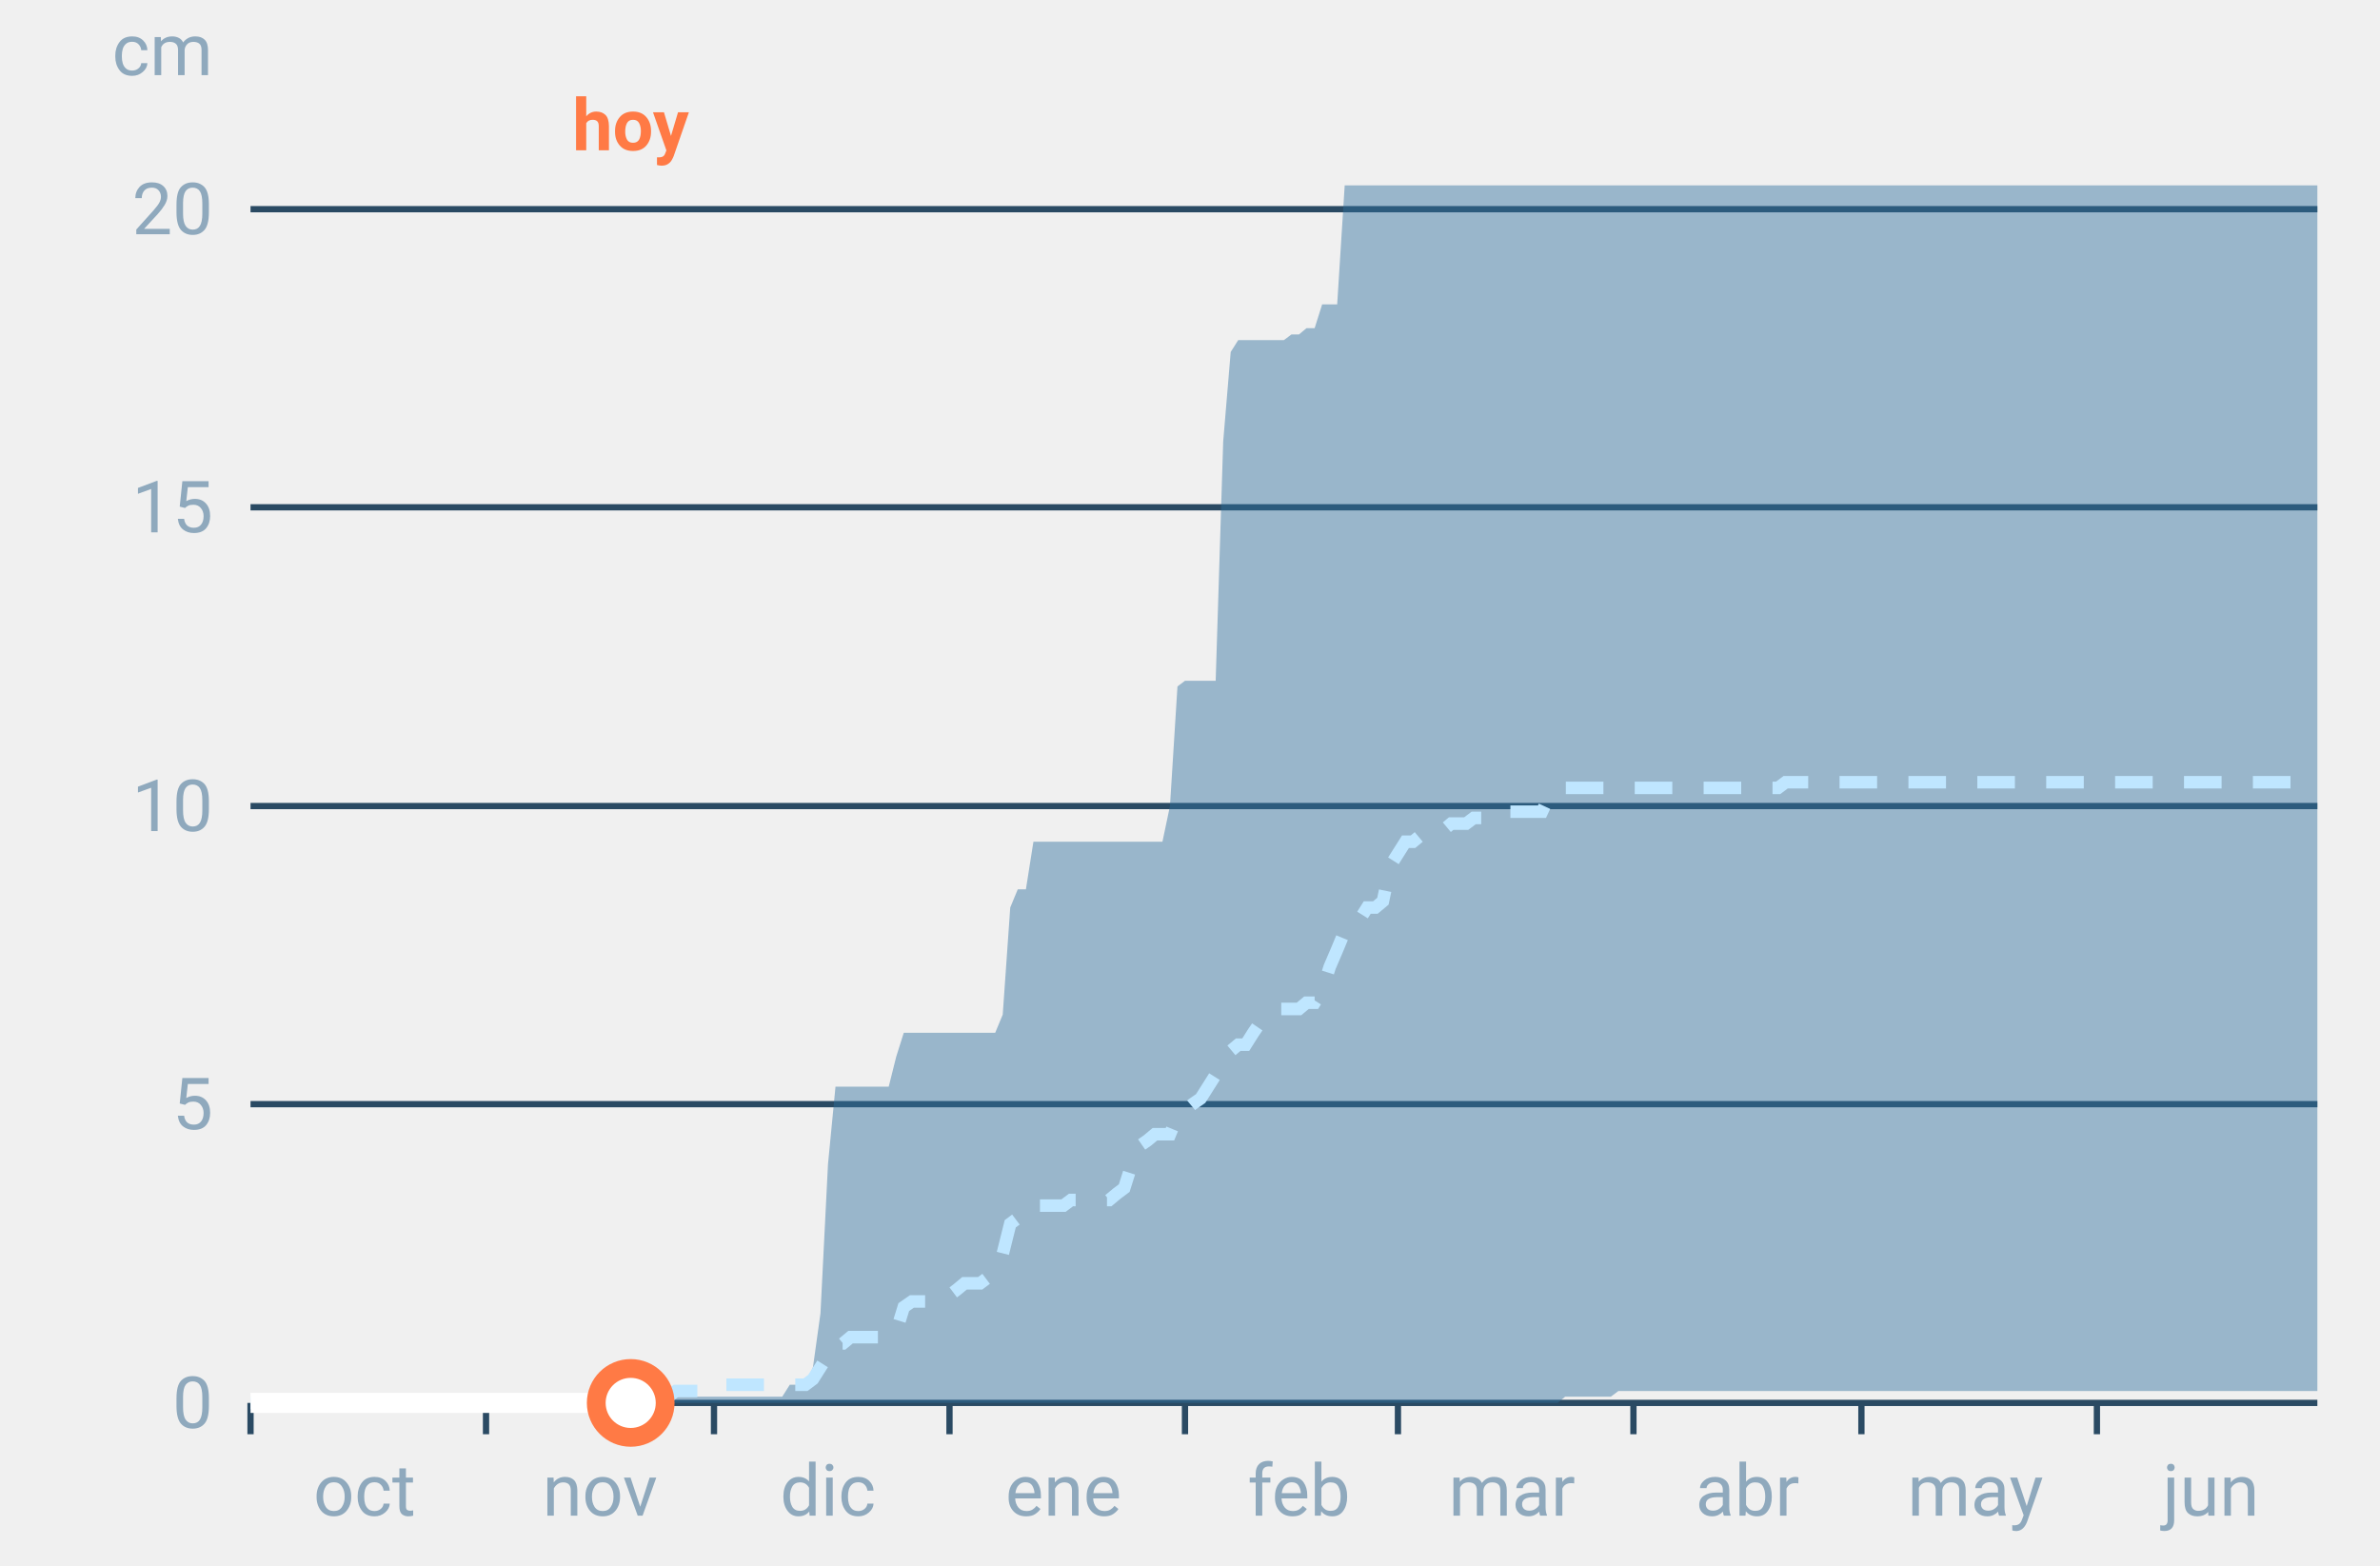
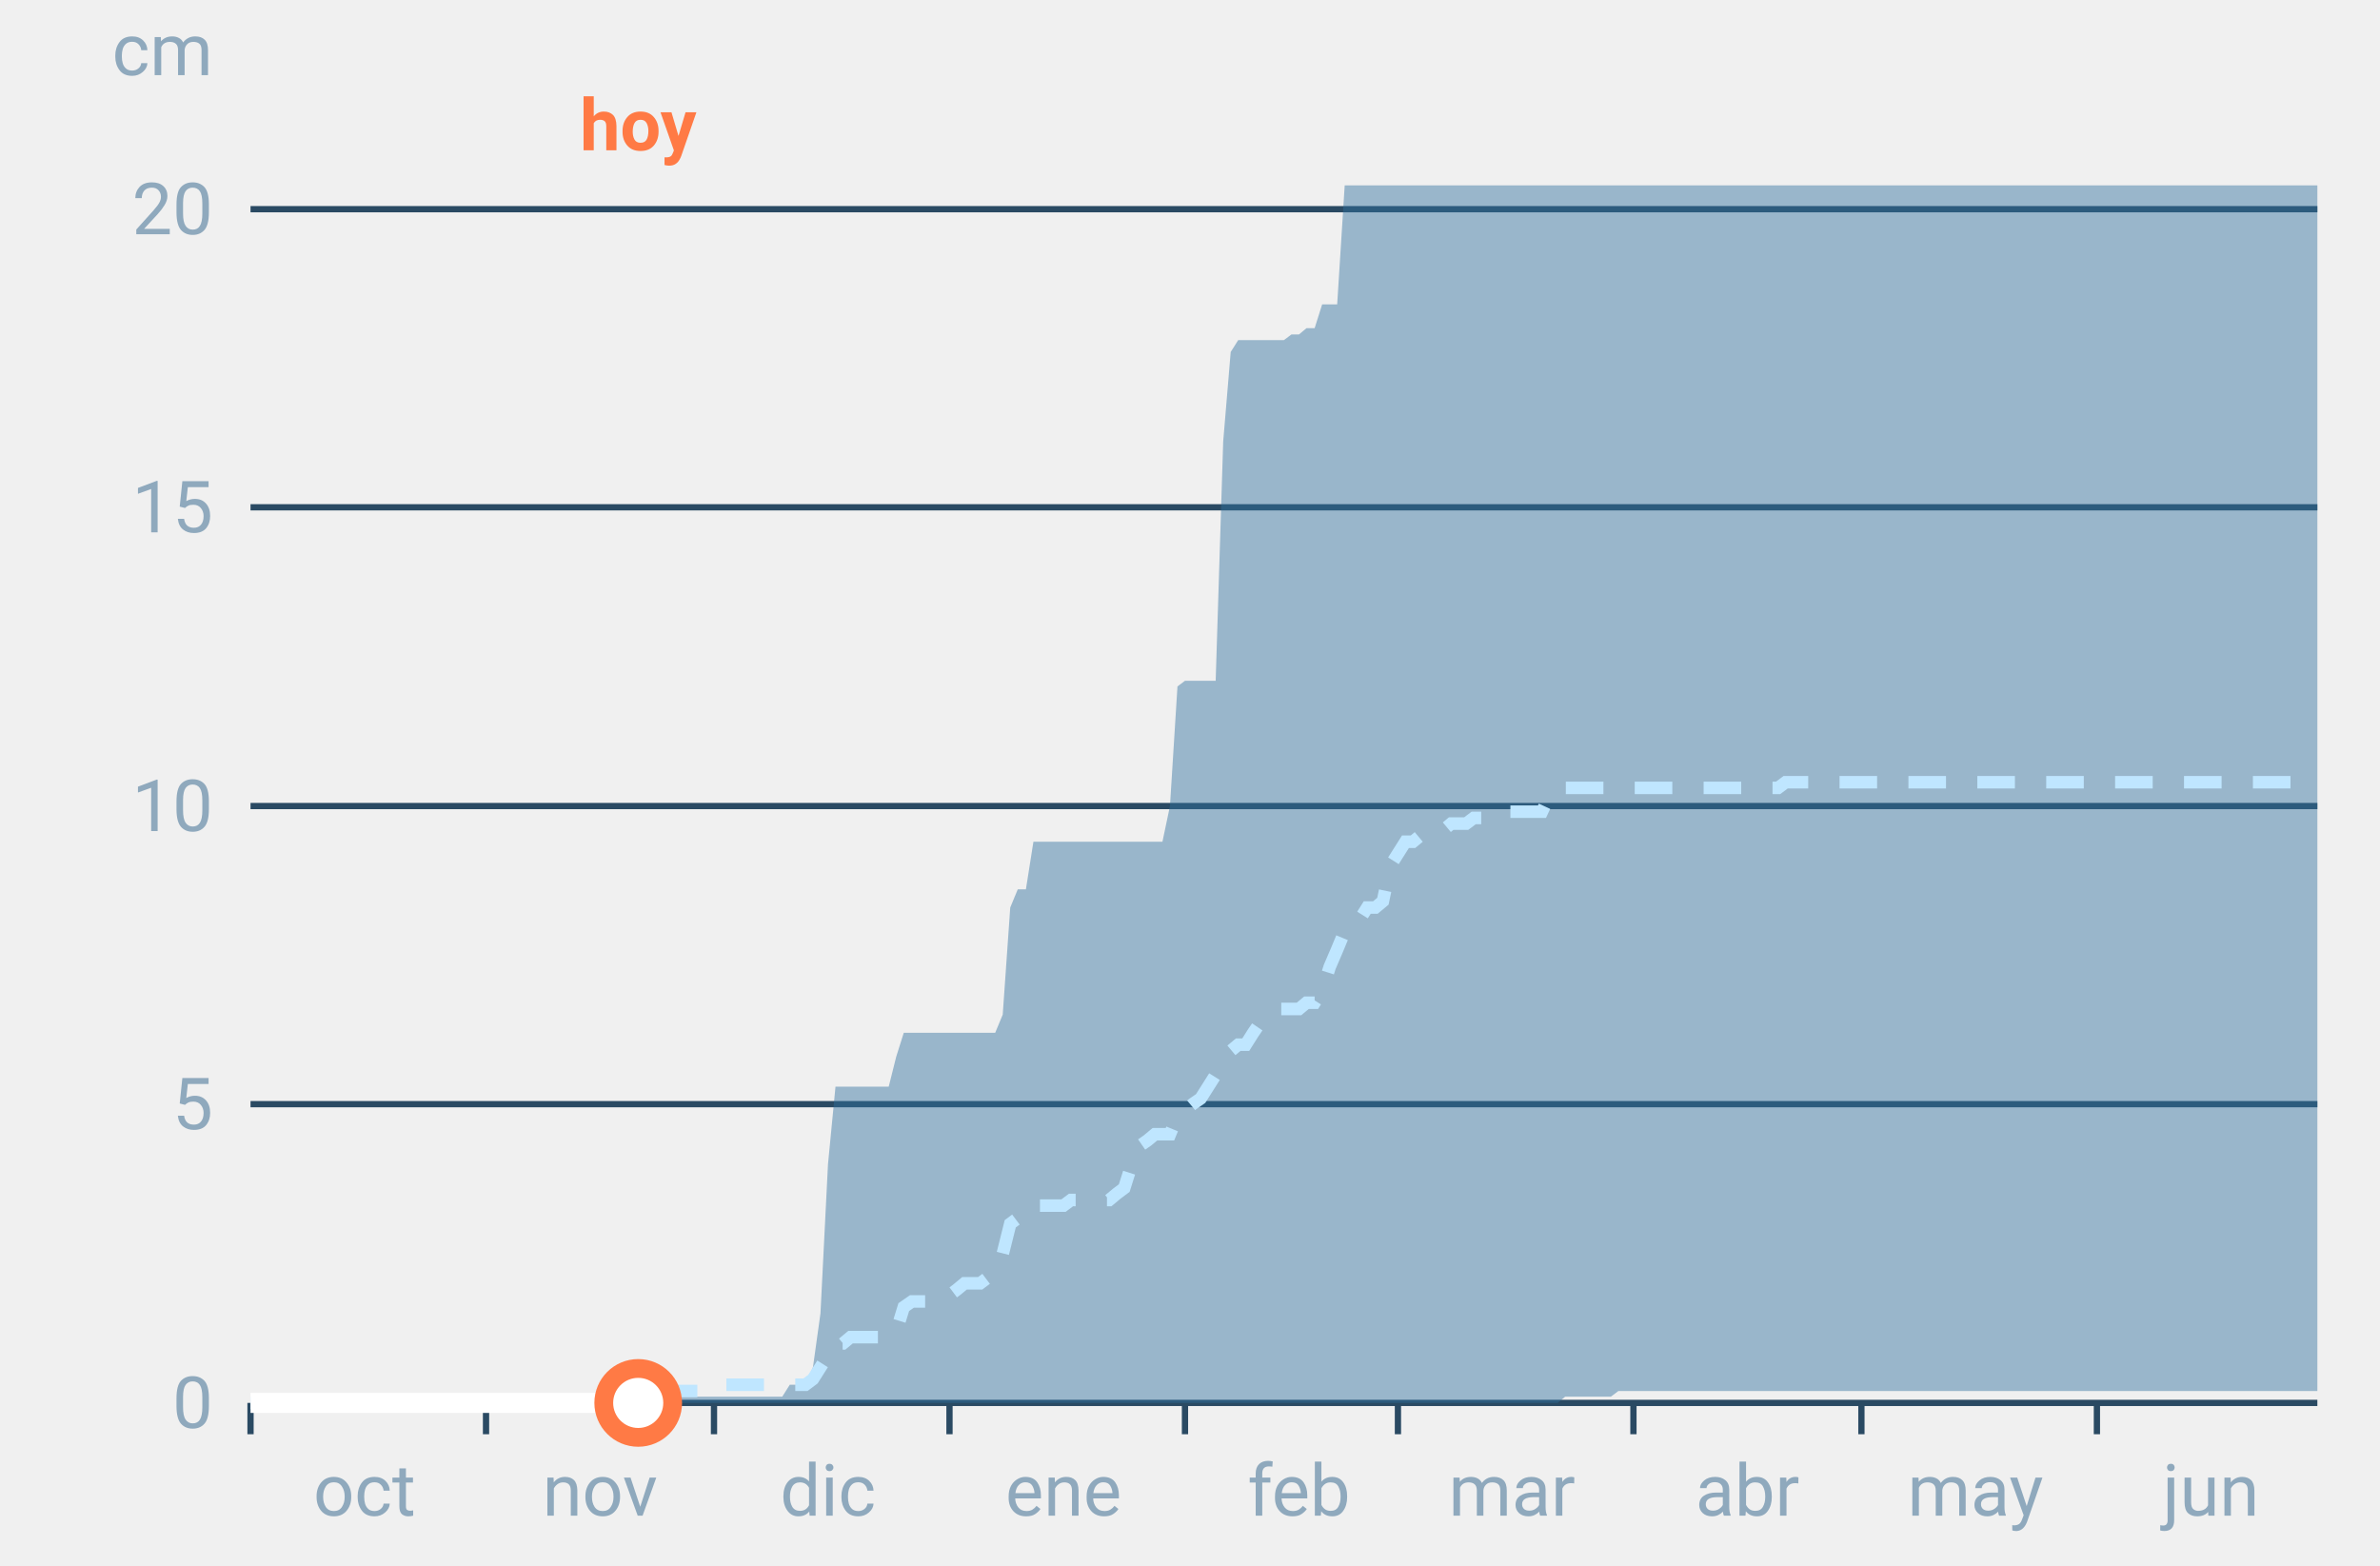
<svg xmlns="http://www.w3.org/2000/svg" font-family="-apple-system,BlinkMacSystemFont,Segoe UI,Roboto,Helvetica,Arial,sans-serif" viewBox="0 0 380 250" role="img" aria-labelledby="cgnv-ac-m" class="cgnv-svg">
  <line x1="40" x2="370" y1="224.0" y2="224.0" stroke="#2a4a63" />
  <text x="34" y="228.0" font-size="11.5" text-anchor="end" fill="#8fa9bd">0</text>
  <line x1="40" x2="370" y1="176.3" y2="176.3" stroke="#2a4a63" />
  <text x="34" y="180.3" font-size="11.5" text-anchor="end" fill="#8fa9bd">5</text>
  <line x1="40" x2="370" y1="128.7" y2="128.7" stroke="#2a4a63" />
  <text x="34" y="132.7" font-size="11.5" text-anchor="end" fill="#8fa9bd">10</text>
  <line x1="40" x2="370" y1="81.0" y2="81.0" stroke="#2a4a63" />
  <text x="34" y="85.0" font-size="11.5" text-anchor="end" fill="#8fa9bd">15</text>
  <line x1="40" x2="370" y1="33.4" y2="33.4" stroke="#2a4a63" />
  <text x="34" y="37.4" font-size="11.5" text-anchor="end" fill="#8fa9bd">20</text>
  <text x="34" y="12" font-size="11.5" text-anchor="end" fill="#8fa9bd">cm</text>
  <line x1="40.0" x2="40.0" y1="224" y2="229" stroke="#2a4a63" />
  <text x="58.2" y="242" font-size="11.5" text-anchor="middle" fill="#8fa9bd">oct</text>
  <line x1="77.6" x2="77.6" y1="224" y2="229" stroke="#2a4a63" />
  <text x="95.8" y="242" font-size="11.5" text-anchor="middle" fill="#8fa9bd">nov</text>
  <line x1="114.0" x2="114.0" y1="224" y2="229" stroke="#2a4a63" />
  <text x="132.2" y="242" font-size="11.5" text-anchor="middle" fill="#8fa9bd">dic</text>
  <line x1="151.6" x2="151.6" y1="224" y2="229" stroke="#2a4a63" />
  <text x="169.8" y="242" font-size="11.5" text-anchor="middle" fill="#8fa9bd">ene</text>
  <line x1="189.2" x2="189.2" y1="224" y2="229" stroke="#2a4a63" />
  <text x="207.4" y="242" font-size="11.5" text-anchor="middle" fill="#8fa9bd">feb</text>
  <line x1="223.2" x2="223.2" y1="224" y2="229" stroke="#2a4a63" />
  <text x="241.4" y="242" font-size="11.5" text-anchor="middle" fill="#8fa9bd">mar</text>
  <line x1="260.8" x2="260.8" y1="224" y2="229" stroke="#2a4a63" />
  <text x="279.0" y="242" font-size="11.5" text-anchor="middle" fill="#8fa9bd">abr</text>
  <line x1="297.2" x2="297.2" y1="224" y2="229" stroke="#2a4a63" />
  <text x="315.4" y="242" font-size="11.5" text-anchor="middle" fill="#8fa9bd">may</text>
  <line x1="334.8" x2="334.8" y1="224" y2="229" stroke="#2a4a63" />
  <text x="353.0" y="242" font-size="11.5" text-anchor="middle" fill="#8fa9bd">jun</text>
  <polygon points="40.0,224.0 41.2,224.0 42.4,224.0 43.6,224.0 44.9,224.0 46.1,224.0 47.3,224.0 48.5,224.0 49.7,224.0 50.9,224.0 52.1,224.0 53.3,224.0 54.6,224.0 55.8,224.0 57.0,224.0 58.2,224.0 59.4,224.0 60.6,224.0 61.8,224.0 63.1,224.0 64.3,224.0 65.5,224.0 66.7,224.0 67.9,224.0 69.1,224.0 70.3,224.0 71.5,224.0 72.8,224.0 74.0,224.0 75.2,224.0 76.4,224.0 77.6,224.0 78.8,224.0 80.0,224.0 81.2,224.0 82.5,224.0 83.7,224.0 84.9,224.0 86.1,224.0 87.3,224.0 88.5,224.0 89.7,224.0 91.0,224.0 92.2,224.0 93.4,224.0 94.6,224.0 95.8,224.0 97.0,224.0 98.2,224.0 99.4,224.0 100.7,224.0 101.9,224.0 103.1,224.0 104.3,223.0 105.5,223.0 106.7,223.0 107.9,223.0 109.2,223.0 110.4,223.0 111.6,223.0 112.8,223.0 114.0,223.0 115.2,223.0 116.4,223.0 117.6,223.0 118.9,223.0 120.1,223.0 121.3,223.0 122.5,223.0 123.7,223.0 124.9,223.0 126.1,221.1 127.4,221.1 128.6,221.1 129.8,218.3 131.0,209.7 132.2,185.9 133.4,173.5 134.6,173.5 135.8,173.5 137.1,173.5 138.3,173.5 139.5,173.5 140.7,173.5 141.9,173.5 143.1,168.7 144.3,164.9 145.6,164.9 146.8,164.9 148.0,164.9 149.2,164.9 150.4,164.9 151.6,164.9 152.8,164.9 154.0,164.9 155.3,164.9 156.5,164.9 157.7,164.9 158.9,164.9 160.1,162.0 161.3,144.9 162.5,142.0 163.8,142.0 165.0,134.4 166.2,134.4 167.4,134.4 168.6,134.4 169.8,134.4 171.0,134.4 172.2,134.4 173.5,134.4 174.7,134.4 175.9,134.4 177.1,134.4 178.3,134.4 179.5,134.4 180.7,134.4 181.9,134.4 183.2,134.4 184.4,134.4 185.6,134.4 186.8,128.7 188.0,109.6 189.2,108.7 190.4,108.7 191.7,108.7 192.9,108.7 194.1,108.7 195.3,70.5 196.5,56.2 197.7,54.3 198.9,54.3 200.1,54.3 201.4,54.3 202.6,54.3 203.8,54.3 205.0,54.3 206.2,53.4 207.4,53.4 208.6,52.4 209.9,52.4 211.1,48.6 212.3,48.6 213.5,48.6 214.7,29.6 215.9,29.6 217.1,29.6 218.3,29.6 219.6,29.6 220.8,29.6 222.0,29.6 223.2,29.6 224.4,29.6 225.6,29.6 226.8,29.6 228.1,29.6 229.3,29.6 230.5,29.6 231.7,29.6 232.9,29.6 234.1,29.6 235.3,29.6 236.5,29.6 237.8,29.6 239.0,29.6 240.2,29.6 241.4,29.6 242.6,29.6 243.8,29.6 245.0,29.6 246.2,29.6 247.5,29.6 248.7,29.6 249.9,29.6 251.1,29.6 252.3,29.6 253.5,29.6 254.7,29.6 256.0,29.6 257.2,29.6 258.4,29.6 259.6,29.6 260.8,29.6 262.0,29.6 263.2,29.6 264.4,29.6 265.7,29.6 266.9,29.6 268.1,29.6 269.3,29.6 270.5,29.6 271.7,29.6 272.9,29.6 274.2,29.6 275.4,29.6 276.6,29.6 277.8,29.6 279.0,29.6 280.2,29.6 281.4,29.6 282.6,29.6 283.9,29.6 285.1,29.6 286.3,29.6 287.5,29.6 288.7,29.6 289.9,29.6 291.1,29.6 292.4,29.6 293.6,29.6 294.8,29.6 296.0,29.6 297.2,29.6 298.4,29.6 299.6,29.6 300.8,29.6 302.1,29.6 303.3,29.6 304.5,29.6 305.7,29.6 306.9,29.6 308.1,29.6 309.3,29.6 310.6,29.6 311.8,29.6 313.0,29.6 314.2,29.6 315.4,29.6 316.6,29.6 317.8,29.6 319.0,29.6 320.3,29.6 321.5,29.6 322.7,29.6 323.9,29.6 325.1,29.6 326.3,29.6 327.5,29.6 328.8,29.6 330.0,29.6 331.2,29.6 332.4,29.6 333.6,29.6 334.8,29.6 336.0,29.6 337.2,29.6 338.5,29.6 339.7,29.6 340.9,29.6 342.1,29.6 343.3,29.6 344.5,29.6 345.7,29.6 346.9,29.6 348.2,29.6 349.4,29.6 350.6,29.6 351.8,29.6 353.0,29.6 354.2,29.6 355.4,29.6 356.7,29.6 357.9,29.6 359.1,29.6 360.3,29.6 361.5,29.6 362.7,29.6 363.9,29.6 365.1,29.6 366.4,29.6 367.6,29.6 368.8,29.6 370.0,29.6 370.0,222.1 368.8,222.1 367.6,222.1 366.4,222.1 365.1,222.1 363.9,222.1 362.7,222.1 361.5,222.1 360.3,222.1 359.1,222.1 357.9,222.1 356.7,222.1 355.4,222.1 354.2,222.1 353.0,222.1 351.8,222.1 350.6,222.1 349.4,222.1 348.2,222.1 346.9,222.1 345.7,222.1 344.5,222.1 343.3,222.1 342.1,222.1 340.9,222.1 339.7,222.1 338.5,222.1 337.2,222.1 336.0,222.1 334.8,222.1 333.6,222.1 332.4,222.1 331.2,222.1 330.0,222.1 328.8,222.1 327.5,222.1 326.3,222.1 325.1,222.1 323.9,222.1 322.7,222.1 321.5,222.1 320.3,222.1 319.0,222.1 317.8,222.1 316.6,222.1 315.4,222.1 314.2,222.1 313.0,222.1 311.8,222.1 310.6,222.1 309.3,222.1 308.1,222.1 306.9,222.1 305.7,222.1 304.5,222.1 303.3,222.1 302.1,222.1 300.8,222.1 299.6,222.1 298.4,222.1 297.2,222.1 296.0,222.1 294.8,222.1 293.6,222.1 292.4,222.1 291.1,222.1 289.9,222.1 288.7,222.1 287.5,222.1 286.3,222.1 285.1,222.1 283.9,222.1 282.6,222.1 281.4,222.1 280.2,222.1 279.0,222.1 277.8,222.1 276.6,222.1 275.4,222.1 274.2,222.1 272.9,222.1 271.7,222.1 270.5,222.1 269.3,222.1 268.1,222.1 266.9,222.1 265.7,222.1 264.4,222.1 263.2,222.1 262.0,222.1 260.8,222.1 259.6,222.1 258.4,222.1 257.2,223.0 256.0,223.0 254.7,223.0 253.5,223.0 252.3,223.0 251.1,223.0 249.9,223.0 248.7,224.0 247.5,224.0 246.2,224.0 245.0,224.0 243.8,224.0 242.6,224.0 241.4,224.0 240.2,224.0 239.0,224.0 237.8,224.0 236.5,224.0 235.3,224.0 234.1,224.0 232.9,224.0 231.7,224.0 230.5,224.0 229.3,224.0 228.1,224.0 226.8,224.0 225.6,224.0 224.4,224.0 223.2,224.0 222.0,224.0 220.8,224.0 219.6,224.0 218.3,224.0 217.1,224.0 215.9,224.0 214.7,224.0 213.5,224.0 212.3,224.0 211.1,224.0 209.9,224.0 208.6,224.0 207.4,224.0 206.2,224.0 205.0,224.0 203.8,224.0 202.6,224.0 201.4,224.0 200.1,224.0 198.9,224.0 197.7,224.0 196.5,224.0 195.3,224.0 194.1,224.0 192.9,224.0 191.7,224.0 190.4,224.0 189.2,224.0 188.0,224.0 186.8,224.0 185.6,224.0 184.4,224.0 183.2,224.0 181.9,224.0 180.7,224.0 179.5,224.0 178.3,224.0 177.1,224.0 175.9,224.0 174.7,224.0 173.5,224.0 172.2,224.0 171.0,224.0 169.8,224.0 168.6,224.0 167.4,224.0 166.2,224.0 165.0,224.0 163.8,224.0 162.5,224.0 161.3,224.0 160.1,224.0 158.9,224.0 157.7,224.0 156.5,224.0 155.3,224.0 154.0,224.0 152.8,224.0 151.6,224.0 150.4,224.0 149.2,224.0 148.0,224.0 146.8,224.0 145.6,224.0 144.3,224.0 143.1,224.0 141.9,224.0 140.7,224.0 139.5,224.0 138.3,224.0 137.1,224.0 135.8,224.0 134.6,224.0 133.4,224.0 132.2,224.0 131.0,224.0 129.8,224.0 128.6,224.0 127.4,224.0 126.1,224.0 124.9,224.0 123.7,224.0 122.5,224.0 121.3,224.0 120.1,224.0 118.9,224.0 117.6,224.0 116.4,224.0 115.2,224.0 114.0,224.0 112.8,224.0 111.6,224.0 110.4,224.0 109.2,224.0 107.9,224.0 106.7,224.0 105.5,224.0 104.3,224.0 103.1,224.0 101.9,224.0 100.7,224.0 99.4,224.0 98.2,224.0 97.0,224.0 95.8,224.0 94.6,224.0 93.4,224.0 92.2,224.0 91.0,224.0 89.7,224.0 88.5,224.0 87.3,224.0 86.1,224.0 84.9,224.0 83.7,224.0 82.5,224.0 81.2,224.0 80.0,224.0 78.8,224.0 77.6,224.0 76.4,224.0 75.2,224.0 74.0,224.0 72.8,224.0 71.5,224.0 70.3,224.0 69.1,224.0 67.9,224.0 66.7,224.0 65.5,224.0 64.3,224.0 63.1,224.0 61.8,224.0 60.6,224.0 59.4,224.0 58.2,224.0 57.0,224.0 55.8,224.0 54.6,224.0 53.3,224.0 52.1,224.0 50.9,224.0 49.7,224.0 48.5,224.0 47.3,224.0 46.1,224.0 44.9,224.0 43.6,224.0 42.4,224.0 41.2,224.0 40.0,224.0" fill="#2f6f9f" fill-opacity=".45" />
  <polyline points="40.0,224.0 41.2,224.0 42.4,224.0 43.6,224.0 44.9,224.0 46.1,224.0 47.3,224.0 48.5,224.0 49.7,224.0 50.9,224.0 52.1,224.0 53.3,224.0 54.6,224.0 55.8,224.0 57.0,224.0 58.2,224.0 59.4,224.0 60.6,224.0 61.8,224.0 63.1,224.0 64.3,224.0 65.5,224.0 66.7,224.0 67.9,224.0 69.1,224.0 70.3,224.0 71.5,224.0 72.8,224.0 74.0,224.0 75.2,224.0 76.4,224.0 77.6,224.0 78.8,224.0 80.0,224.0 81.2,224.0 82.5,224.0 83.7,224.0 84.9,224.0 86.1,224.0 87.3,224.0 88.5,224.0 89.7,224.0 91.0,224.0 92.2,224.0 93.4,224.0 94.6,224.0 95.8,224.0 97.0,224.0 98.2,224.0 99.4,224.0 100.7,224.0 101.9,223.0 103.1,223.0 104.3,223.0 105.5,223.0 106.7,223.0 107.9,222.1 109.2,222.1 110.4,222.1 111.6,222.1 112.8,222.1 114.0,222.1 115.2,221.1 116.4,221.1 117.6,221.1 118.9,221.1 120.1,221.1 121.3,221.1 122.5,221.1 123.7,221.1 124.9,221.1 126.1,221.1 127.4,221.1 128.6,221.1 129.8,220.2 131.0,218.3 132.2,216.4 133.4,214.5 134.6,214.5 135.8,213.5 137.1,213.5 138.3,213.5 139.5,213.5 140.7,213.5 141.9,212.6 143.1,212.6 144.3,208.7 145.6,207.8 146.8,207.8 148.0,207.8 149.2,207.8 150.4,206.8 151.6,206.8 152.8,205.9 154.0,204.9 155.3,204.9 156.5,204.9 157.7,204.0 158.9,203.0 160.1,200.2 161.3,195.4 162.5,194.5 163.8,192.5 165.0,192.5 166.2,192.5 167.4,192.5 168.6,192.5 169.8,192.5 171.0,191.6 172.2,191.6 173.5,191.6 174.7,191.6 175.9,191.6 177.1,191.6 178.3,190.6 179.5,189.7 180.7,185.9 181.9,183.0 183.2,182.1 184.4,181.1 185.6,181.1 186.8,181.1 188.0,178.2 189.2,177.3 190.4,176.3 191.7,175.4 192.9,173.5 194.1,171.6 195.3,169.7 196.5,167.8 197.7,166.8 198.9,166.8 200.1,164.9 201.4,163.0 202.6,162.0 203.8,161.1 205.0,161.1 206.2,161.1 207.4,161.1 208.6,160.1 209.9,160.1 211.1,158.2 212.3,154.4 213.5,151.6 214.7,148.7 215.9,147.7 217.1,146.8 218.3,144.9 219.6,144.9 220.8,143.9 222.0,138.2 223.2,136.3 224.4,134.4 225.6,134.4 226.8,133.4 228.1,132.5 229.3,132.5 230.5,132.5 231.7,131.5 232.9,131.5 234.1,131.5 235.3,130.6 236.5,130.6 237.8,129.6 239.0,129.6 240.2,129.6 241.4,129.6 242.6,129.6 243.8,129.6 245.0,129.6 246.2,129.6 247.5,126.8 248.7,126.8 249.9,125.8 251.1,125.8 252.3,125.8 253.5,125.8 254.7,125.8 256.0,125.8 257.2,125.8 258.4,125.8 259.6,125.8 260.8,125.8 262.0,125.8 263.2,125.8 264.4,125.8 265.7,125.8 266.9,125.8 268.1,125.8 269.3,125.8 270.5,125.8 271.7,125.8 272.9,125.8 274.2,125.8 275.4,125.8 276.6,125.8 277.8,125.8 279.0,125.8 280.2,125.8 281.4,125.8 282.6,125.8 283.9,125.8 285.1,124.9 286.3,124.9 287.5,124.9 288.7,124.9 289.9,124.9 291.1,124.9 292.4,124.9 293.6,124.9 294.8,124.9 296.0,124.9 297.2,124.9 298.4,124.9 299.6,124.9 300.8,124.9 302.1,124.9 303.3,124.9 304.5,124.9 305.7,124.9 306.9,124.9 308.1,124.9 309.3,124.9 310.6,124.9 311.8,124.9 313.0,124.9 314.2,124.9 315.4,124.9 316.6,124.9 317.8,124.9 319.0,124.9 320.3,124.9 321.5,124.9 322.7,124.9 323.9,124.9 325.1,124.9 326.3,124.9 327.5,124.9 328.8,124.9 330.0,124.9 331.2,124.9 332.4,124.9 333.6,124.9 334.8,124.9 336.0,124.9 337.2,124.9 338.5,124.9 339.7,124.9 340.9,124.9 342.1,124.9 343.3,124.9 344.5,124.9 345.7,124.9 346.9,124.9 348.2,124.9 349.4,124.9 350.6,124.9 351.8,124.9 353.0,124.9 354.2,124.9 355.4,124.9 356.7,124.9 357.9,124.9 359.1,124.9 360.3,124.9 361.5,124.9 362.7,124.9 363.9,124.9 365.1,124.9 366.4,124.9 367.6,124.9 368.8,124.9 370.0,124.9" fill="none" stroke="#bfe6ff" stroke-width="2" stroke-dasharray="6 5" />
-   <polyline points="40.0,224.0 41.2,224.0 42.4,224.0 43.6,224.0 44.9,224.0 46.1,224.0 47.3,224.0 48.5,224.0 49.7,224.0 50.9,224.0 52.1,224.0 53.3,224.0 54.6,224.0 55.8,224.0 57.0,224.0 58.2,224.0 59.4,224.0 60.6,224.0 61.8,224.0 63.1,224.0 64.3,224.0 65.5,224.0 66.7,224.0 67.9,224.0 69.1,224.0 70.3,224.0 71.5,224.0 72.8,224.0 74.0,224.0 75.2,224.0 76.4,224.0 77.6,224.0 78.8,224.0 80.0,224.0 81.2,224.0 82.5,224.0 83.7,224.0 84.9,224.0 86.1,224.0 87.3,224.0 88.5,224.0 89.7,224.0 91.0,224.0 92.2,224.0 93.4,224.0 94.6,224.0 95.8,224.0 97.0,224.0 98.2,224.0 99.4,224.0 100.7,224.0" fill="none" stroke="#fff" stroke-width="3.2" stroke-linejoin="round" />
-   <circle cx="100.7" cy="224.0" r="5.5" fill="#fff" stroke="#ff7a45" stroke-width="3" />
-   <text x="100.7" y="24" font-size="11.5" font-weight="700" text-anchor="middle" fill="#ff7a45">hoy</text>
+   <polyline points="40.0,224.0 41.2,224.0 42.4,224.0 43.6,224.0 44.9,224.0 46.1,224.0 47.3,224.0 48.5,224.0 49.7,224.0 50.9,224.0 52.1,224.0 53.3,224.0 54.6,224.0 55.8,224.0 57.0,224.0 58.2,224.0 59.4,224.0 60.6,224.0 61.8,224.0 63.1,224.0 64.3,224.0 65.5,224.0 66.7,224.0 67.9,224.0 69.1,224.0 70.3,224.0 71.5,224.0 72.8,224.0 74.0,224.0 75.2,224.0 76.4,224.0 77.6,224.0 78.8,224.0 80.0,224.0 81.2,224.0 82.5,224.0 83.7,224.0 84.9,224.0 86.1,224.0 87.3,224.0 88.5,224.0 89.7,224.0 91.0,224.0 92.2,224.0 93.4,224.0 94.6,224.0 95.8,224.0 97.0,224.0 98.2,224.0 99.4,224.0 100.7,224.0 101.9,224.0" fill="none" stroke="#fff" stroke-width="3.2" stroke-linejoin="round" />
+   <circle cx="101.9" cy="224.0" r="5.5" fill="#fff" stroke="#ff7a45" stroke-width="3" />
+   <text x="101.9" y="24" font-size="11.5" font-weight="700" text-anchor="middle" fill="#ff7a45">hoy</text>
</svg>
